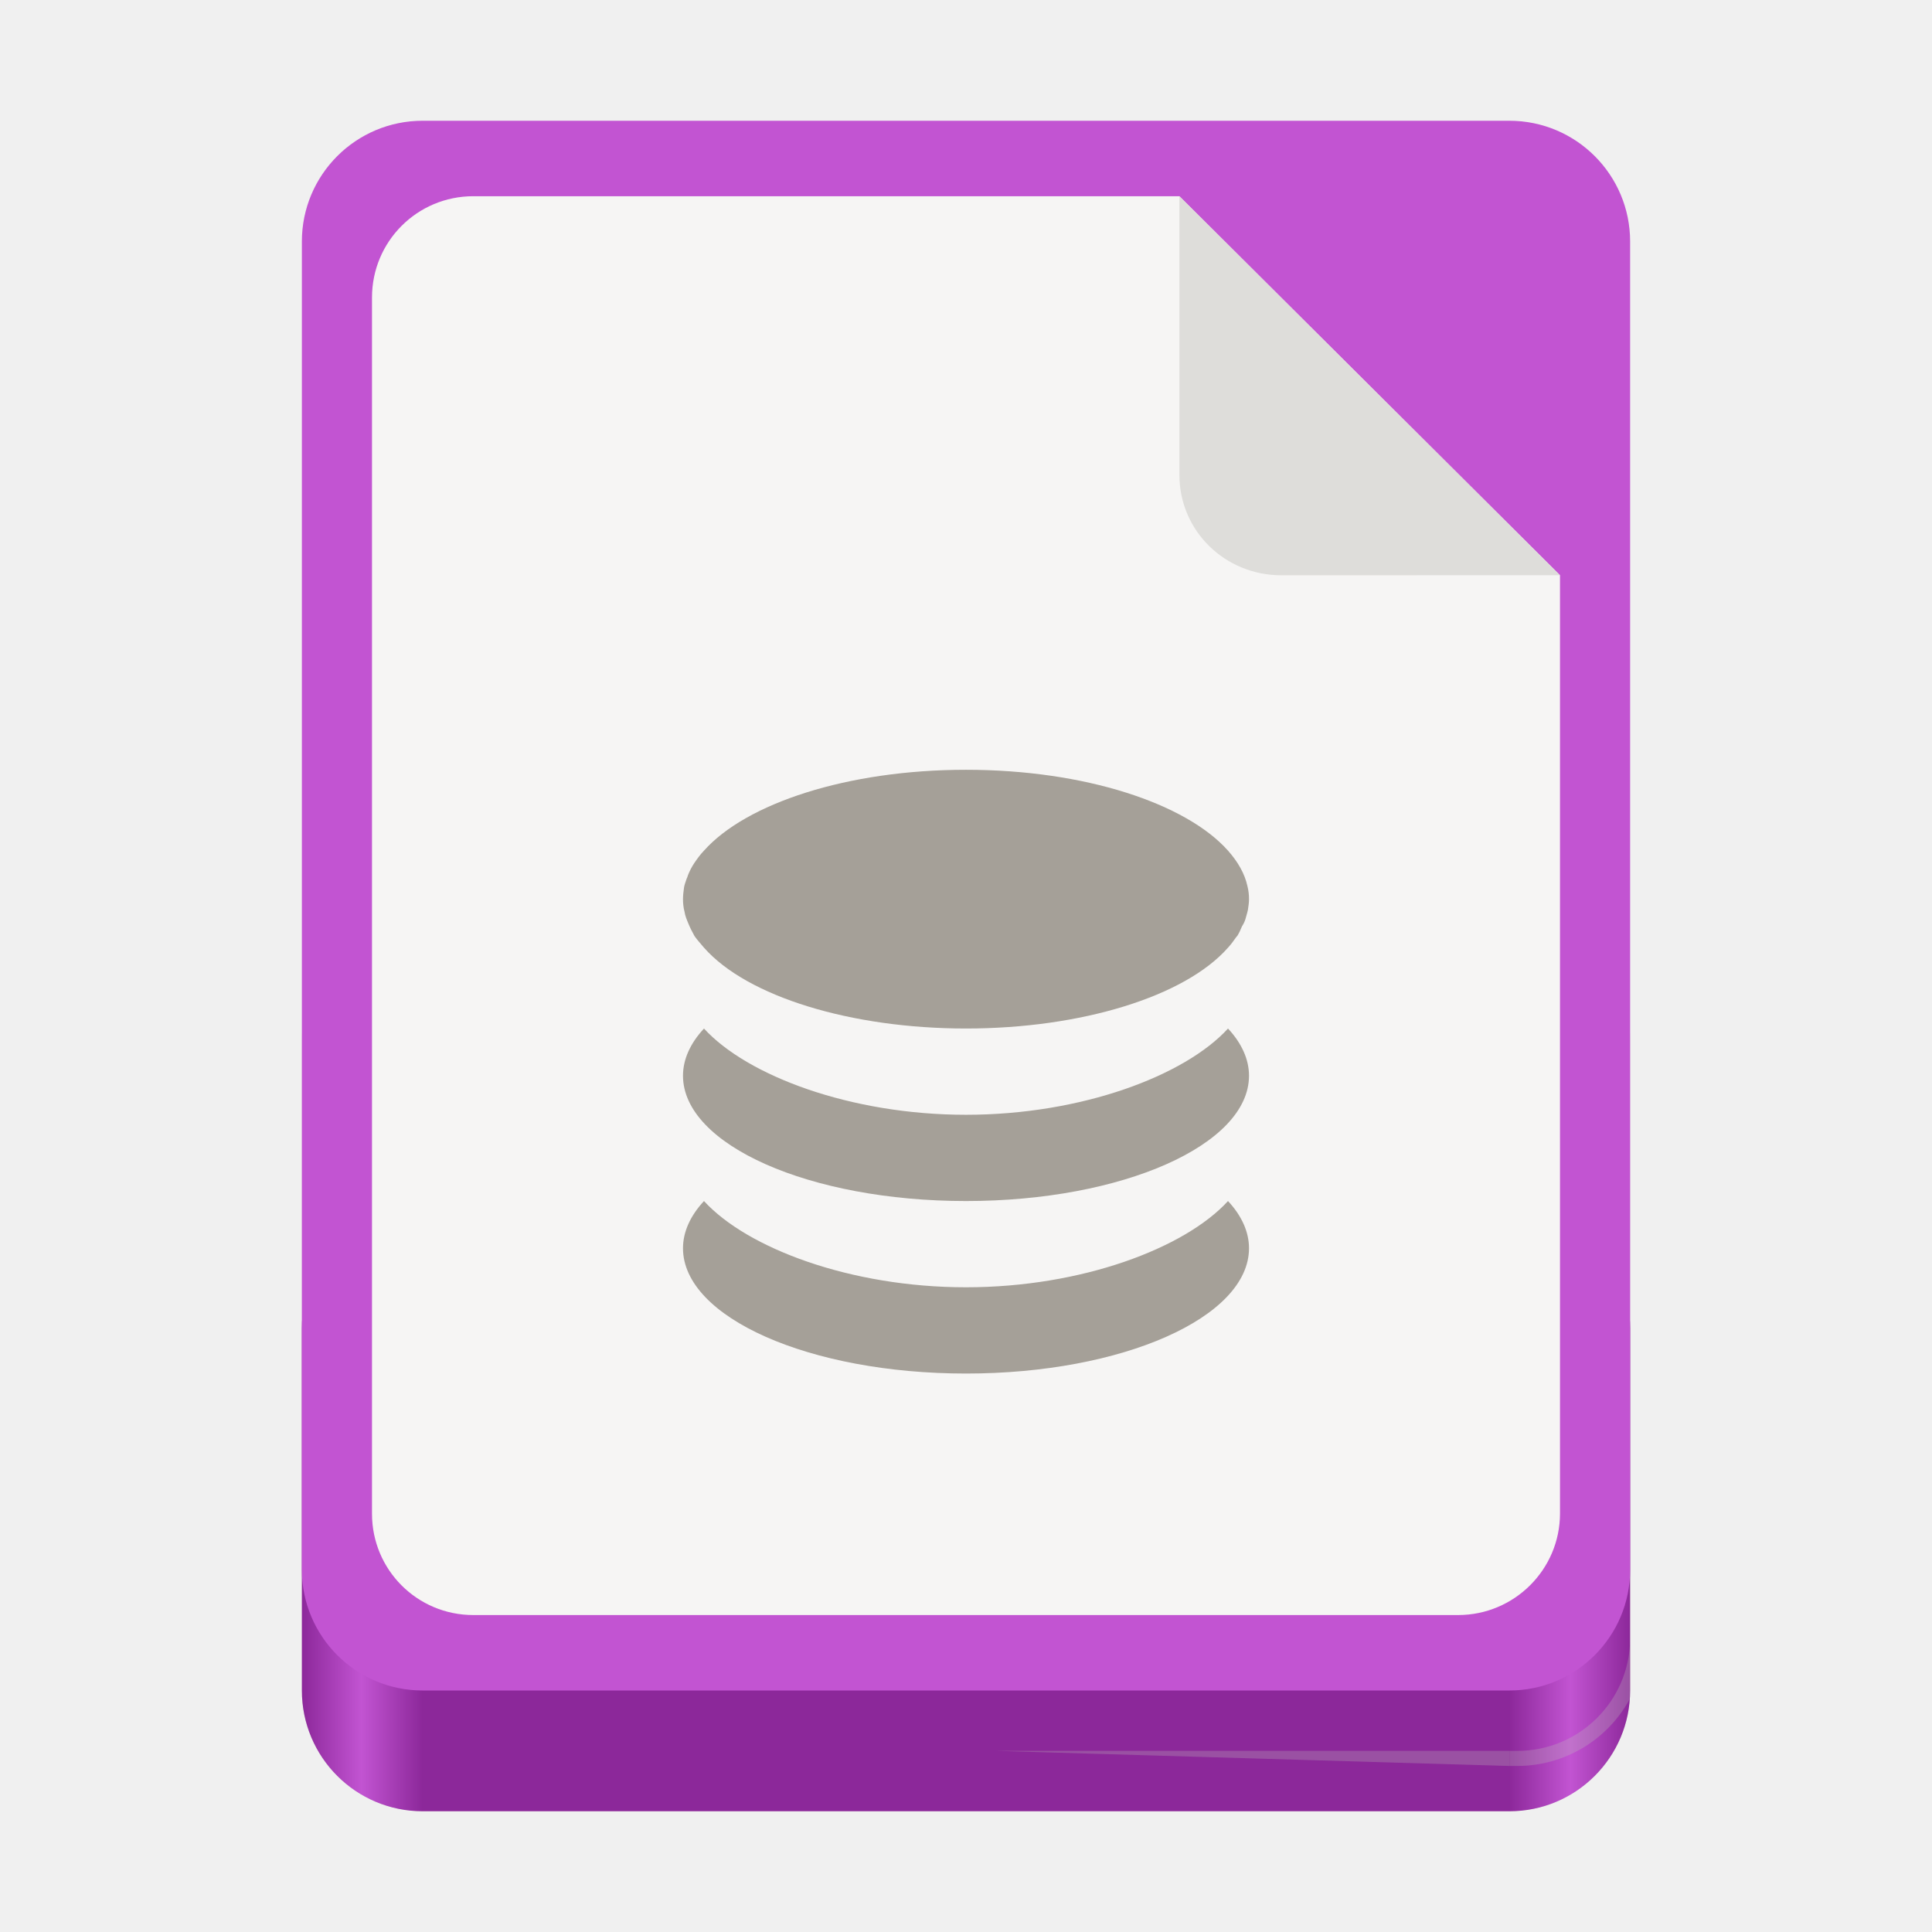
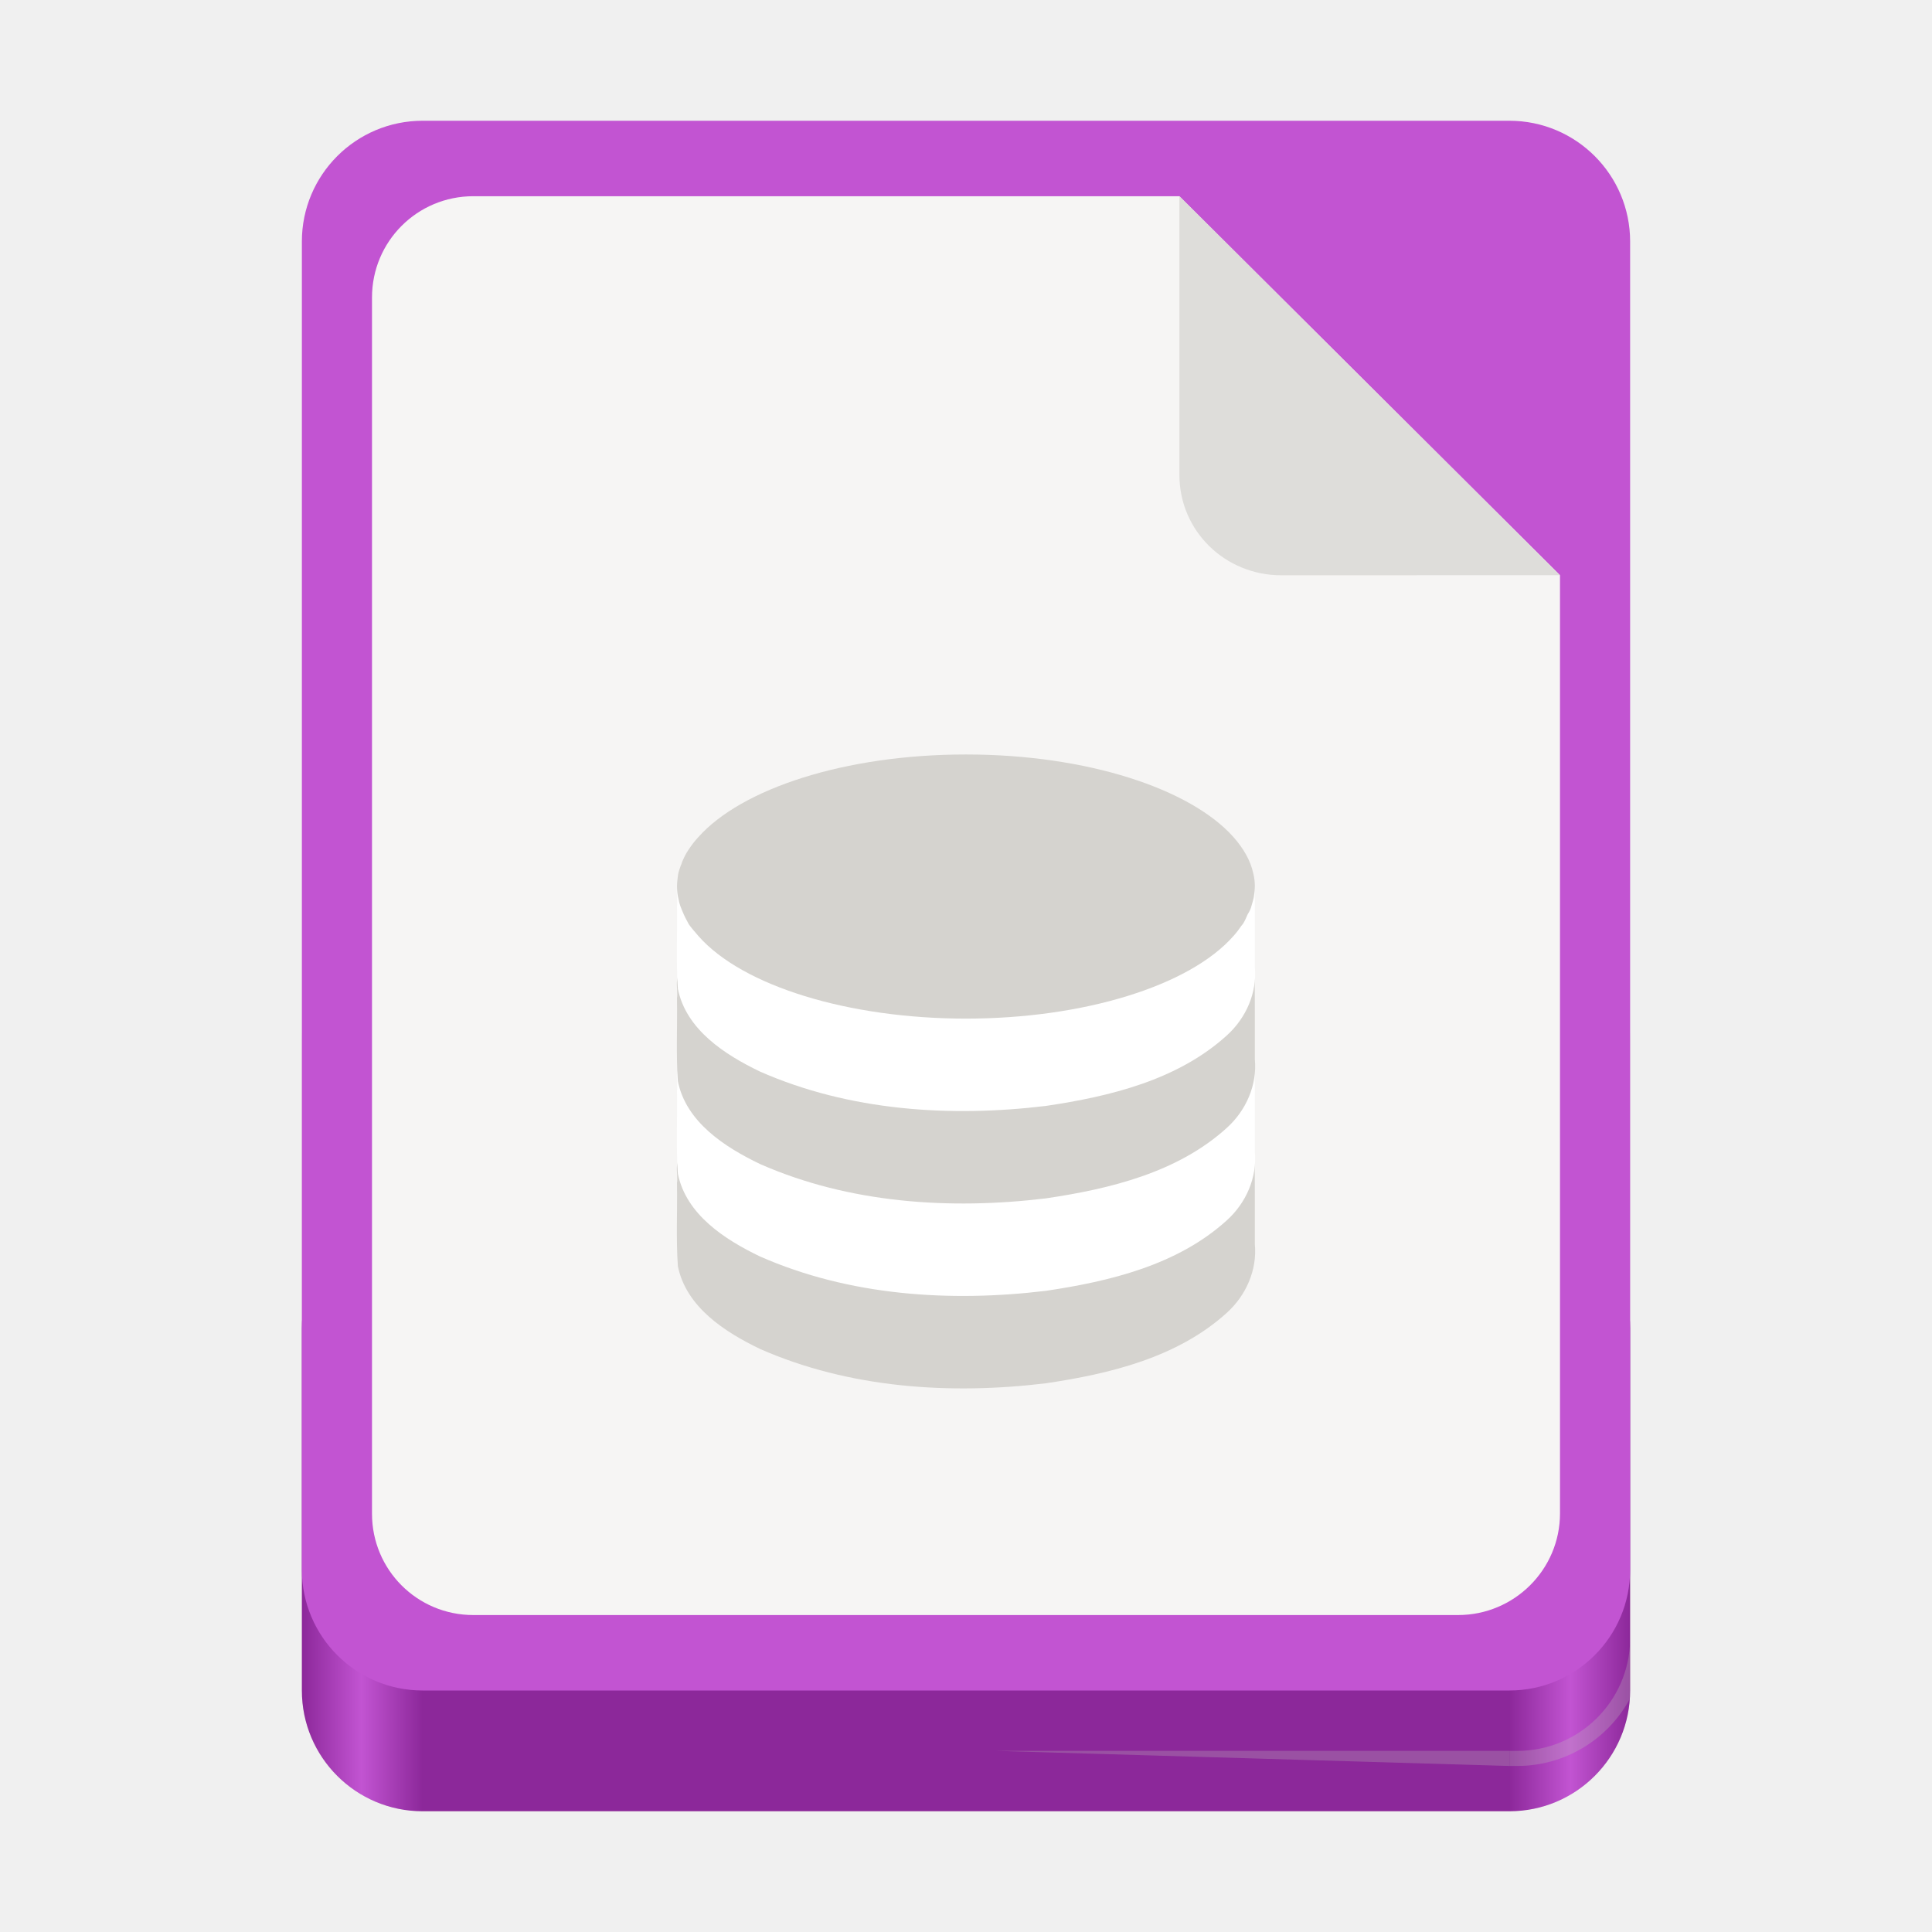
<svg xmlns="http://www.w3.org/2000/svg" xmlns:xlink="http://www.w3.org/1999/xlink" width="128" height="128" version="1.0" id="svg276">
  <defs id="defs236">
    <linearGradient id="a">
      <stop offset="0" stop-color="#d5d3cf" id="stop207" />
      <stop offset="1" stop-color="#f6f5f4" id="stop209" />
    </linearGradient>
    <linearGradient id="b">
      <stop offset="0" stop-color="#d5d3cf" id="stop212" />
      <stop offset="1" stop-color="#949390" id="stop214" />
    </linearGradient>
    <linearGradient id="c">
      <stop offset="0" stop-color="#9a9996" id="stop217" />
      <stop offset="1" stop-color="#77767b" id="stop219" />
    </linearGradient>
    <linearGradient xlink:href="#d" id="e" x1="28" y1="-274" x2="116" y2="-274" gradientUnits="userSpaceOnUse" gradientTransform="translate(-136,172)" />
    <linearGradient id="d">
      <stop offset="0" stop-color="#c0bfbc" id="stop223" style="stop-color:#8c289a;stop-opacity:1;" />
      <stop offset="0.045" stop-color="#f6f5f4" id="stop225" style="stop-color:#c254d2;stop-opacity:1;" />
      <stop offset="0.091" stop-color="#deddda" id="stop227" style="stop-color:#8c289a;stop-opacity:1;" />
      <stop offset="0.909" stop-color="#deddda" id="stop229" style="stop-color:#8c289a;stop-opacity:1;" />
      <stop offset="0.955" stop-color="#f6f5f4" id="stop231" style="stop-color:#c254d2;stop-opacity:1;" />
      <stop offset="1" stop-color="#c0bfbc" id="stop233" style="stop-color:#8c289a;stop-opacity:1;" />
    </linearGradient>
    <linearGradient y2="72" x2="340" y1="76" x1="344" gradientTransform="matrix(0.25,0,0,0.25,180,83)" gradientUnits="userSpaceOnUse" id="linearGradient1574" xlink:href="#linearGradient1351-3" />
    <linearGradient id="linearGradient1351-3">
      <stop id="stop1347" offset="0" style="stop-color:#d5d3cf;stop-opacity:1" />
      <stop id="stop1349-6" offset="1" style="stop-color:#ffffff;stop-opacity:1" />
    </linearGradient>
    <clipPath id="clipPath1609" clipPathUnits="userSpaceOnUse">
      <path style="fill:#e74747;stroke:none;stroke-width:0.25px;stroke-linecap:butt;stroke-linejoin:miter;stroke-opacity:1" d="m 252,116 28,-28 v -8 h -36 v 36 z" id="path1611" />
    </clipPath>
    <linearGradient id="a-5" gradientUnits="userSpaceOnUse" x1="117.001" x2="12.001" xlink:href="#b-6" y1="128" y2="-0.082" gradientTransform="translate(1.483026,-11.32129)" />
    <linearGradient id="b-6">
      <stop offset="0" stop-color="#535353" id="stop20460" />
      <stop offset="1" stop-color="#7e7e7e" id="stop20462" />
    </linearGradient>
  </defs>
  <rect y="61" x="20" height="59" width="88" rx="8" fill="#deddda" id="rect238" />
  <rect ry="8" rx="8" y="-120" x="-108" height="40" width="88" style="fill:url(#e);marker:none" transform="scale(-1)" fill="url(#e)" id="rect240" />
  <rect width="88" height="104" x="20" y="8" rx="8" ry="8" fill="#f6f5f4" id="rect242" style="fill:#c254d2;fill-opacity:1" />
  <path d="M 108,108.654 A 7.468,7.468 0 0 1 100.508,116 h -0.5 v 1 h 0.5 a 8.488,8.488 0 0 0 7.463,-4.428 C 107.984,112.382 108,112.193 108,112 Z M 66,116 l 34,1 v -1 z" fill="#c0bfbc" fill-opacity="0.272" id="path272" />
  <g id="g7083" transform="matrix(4,0,0,4,21.00001,-8299)" />
  <g style="stroke-width:2.625" transform="matrix(0.0952482,0,0,0.0952482,703.7597,-132.2908)" id="g7643" />
  <g id="g7629" transform="matrix(0.2156013,0,0,0.2156013,8.177242,49.66197)" style="stroke-width:0.25" />
  <path style="display:inline;fill:#f6f5f4;fill-opacity:1;stroke:none;stroke-width:0.105;stroke-linejoin:round;stroke-miterlimit:4;stroke-dasharray:none;stroke-opacity:1;enable-background:new" clip-path="none" d="m 31.36,13 h 46.778 l 25.215,25.11 9.8e-4,62.158 c 5e-5,3.72 -3.032,6.733 -6.751,6.733 H 31.36 c -3.72,0 -6.714,-2.995 -6.714,-6.714 V 19.714 C 24.646,15.995 27.641,13 31.36,13 Z" id="path7623" />
  <path style="display:inline;vector-effect:none;fill:#deddda;fill-opacity:1;stroke:none;stroke-width:0.105;stroke-linecap:butt;stroke-linejoin:round;stroke-miterlimit:4;stroke-dasharray:none;stroke-dashoffset:0;stroke-opacity:1;enable-background:new" d="m 78.139,13 v 18.464 c 0,3.72 3.03,6.65 6.75,6.65 l 18.465,-0.005 z" id="path7625" />
-   <path style="opacity:1;fill:#a5a098;fill-opacity:1;stroke-width:5.59" d="m 64,51 c -7.873,0 -14.575,2.233 -17.359,5.357 -0.256,0.268 -0.446,0.535 -0.629,0.803 -0.183,0.269 -0.316,0.535 -0.425,0.804 -0.037,0.089 -0.051,0.175 -0.088,0.234 -0.073,0.209 -0.139,0.391 -0.176,0.569 -0.036,0.268 -0.073,0.535 -0.073,0.803 0,0.268 0.029,0.569 0.102,0.837 0.037,0.267 0.153,0.536 0.264,0.804 0.11,0.268 0.249,0.536 0.396,0.804 0.184,0.269 0.41,0.502 0.629,0.77 2.857,3.244 9.742,5.357 17.359,5.357 7.617,0 14.502,-2.113 17.359,-5.357 0.219,-0.238 0.366,-0.45 0.513,-0.658 0.037,-0.059 0.081,-0.086 0.117,-0.145 0.11,-0.178 0.205,-0.391 0.278,-0.569 0.037,-0.089 0.11,-0.178 0.146,-0.268 0.074,-0.149 0.125,-0.319 0.161,-0.469 0.037,-0.119 0.067,-0.242 0.103,-0.391 0.036,-0.238 0.073,-0.477 0.073,-0.714 0,-0.298 -0.03,-0.562 -0.103,-0.859 -0.182,-0.834 -0.63,-1.61 -1.288,-2.355 -2.784,-3.125 -9.485,-5.357 -17.359,-5.357 z m -17.359,17.143 c -0.915,0.983 -1.391,2.051 -1.391,3.126 0,4.583 8.386,8.303 18.75,8.303 10.364,0 18.75,-3.72 18.75,-8.303 0,-1.074 -0.477,-2.143 -1.391,-3.126 -2.857,3.126 -9.705,5.714 -17.359,5.714 -7.654,0 -14.502,-2.589 -17.359,-5.714 z m 0,11.429 c -0.915,0.983 -1.391,2.057 -1.391,3.126 0,4.589 8.386,8.303 18.75,8.303 10.364,0 18.75,-3.72 18.75,-8.303 0,-1.069 -0.476,-2.143 -1.391,-3.126 -2.857,3.126 -9.705,5.714 -17.359,5.714 -7.654,0 -14.502,-2.589 -17.359,-5.714 z" id="path31120" />
+   <path id="path5171-5-1-7" style="fill:#d5d3cf;fill-opacity:1;stroke-width:5.707" d="m 63.994,69.547 c -5.413,0.053 -11.05,0.877 -15.718,3.78 -1.257,0.848 -2.475,1.906 -3.079,3.33 -0.585,0.365 -0.247,1.143 -0.345,1.728 0.032,1.832 -0.067,3.671 0.058,5.497 0.546,2.717 3.117,4.37 5.444,5.489 5.911,2.604 12.586,3.043 18.941,2.275 4.242,-0.628 8.725,-1.71 11.984,-4.669 1.272,-1.148 2.021,-2.834 1.857,-4.554 -0.002,-1.768 0.004,-3.537 -0.005,-5.306 -1.299,-2.71 -3.948,-4.406 -6.671,-5.447 -3.958,-1.535 -8.237,-2.111 -12.466,-2.124 z" />
+   <path id="path5171-5-2" style="fill:#ffffff;fill-opacity:1;stroke-width:5.707" d="m 63.994,63.421 c -5.413,0.053 -11.05,0.877 -15.718,3.78 -1.257,0.848 -2.475,1.906 -3.079,3.33 -0.585,0.365 -0.247,1.143 -0.345,1.728 0.032,1.832 -0.067,3.671 0.058,5.497 0.546,2.717 3.117,4.37 5.444,5.489 5.911,2.604 12.586,3.043 18.941,2.275 4.242,-0.628 8.725,-1.71 11.984,-4.669 1.272,-1.148 2.021,-2.834 1.857,-4.554 -0.002,-1.769 0.004,-3.537 -0.005,-5.306 -1.299,-2.71 -3.948,-4.406 -6.671,-5.447 -3.958,-1.535 -8.237,-2.111 -12.466,-2.124 z" />
+   <path id="path5171-5-1" style="fill:#d5d3cf;fill-opacity:1;stroke-width:5.707" d="m 63.994,57.296 c -5.413,0.053 -11.05,0.877 -15.718,3.78 -1.257,0.848 -2.475,1.906 -3.079,3.33 -0.585,0.365 -0.247,1.143 -0.345,1.728 0.032,1.832 -0.067,3.671 0.058,5.497 0.546,2.717 3.117,4.37 5.444,5.489 5.911,2.604 12.586,3.043 18.941,2.275 4.242,-0.628 8.725,-1.71 11.984,-4.669 1.272,-1.148 2.021,-2.834 1.857,-4.554 -0.002,-1.769 0.004,-3.537 -0.005,-5.306 -1.299,-2.71 -3.948,-4.406 -6.671,-5.447 -3.958,-1.535 -8.237,-2.111 -12.466,-2.124 z" />
+   <path id="path5171-5" style="fill:#ffffff;fill-opacity:1;stroke-width:5.707" d="m 63.994,51.171 c -5.413,0.053 -11.05,0.877 -15.718,3.78 -1.257,0.848 -2.475,1.906 -3.079,3.33 -0.585,0.365 -0.247,1.143 -0.345,1.728 0.032,1.832 -0.067,3.671 0.058,5.497 0.546,2.717 3.117,4.37 5.444,5.489 5.911,2.604 12.586,3.043 18.941,2.275 4.242,-0.628 8.725,-1.71 11.984,-4.669 1.272,-1.148 2.021,-2.834 1.857,-4.554 -0.002,-1.769 0.004,-3.537 -0.005,-5.306 -1.299,-2.71 -3.948,-4.406 -6.671,-5.447 C 72.501,51.76 68.222,51.184 63.994,51.171 Z" />
+   <path d="m 63.994,49.986 c -8.038,0 -14.879,2.279 -17.721,5.469 -0.261,0.274 -0.455,0.547 -0.642,0.82 -0.187,0.274 -0.322,0.547 -0.434,0.821 -0.038,0.091 -0.052,0.179 -0.09,0.239 -0.075,0.213 -0.142,0.399 -0.179,0.581 -0.037,0.274 -0.074,0.547 -0.074,0.82 0,0.274 0.03,0.581 0.105,0.855 0.038,0.273 0.156,0.547 0.269,0.82 0.112,0.274 0.254,0.547 0.404,0.82 0.188,0.274 0.419,0.513 0.642,0.786 2.916,3.312 9.945,5.469 17.721,5.469 7.776,0 14.805,-2.157 17.721,-5.469 0.224,-0.243 0.374,-0.459 0.523,-0.672 0.038,-0.061 0.082,-0.087 0.12,-0.148 0.112,-0.182 0.209,-0.399 0.284,-0.581 0.038,-0.091 0.112,-0.182 0.15,-0.273 0.076,-0.152 0.127,-0.326 0.165,-0.479 0.038,-0.121 0.068,-0.247 0.105,-0.399 0.037,-0.243 0.074,-0.486 0.074,-0.729 0,-0.304 -0.031,-0.573 -0.105,-0.877 -0.186,-0.851 -0.643,-1.644 -1.315,-2.404 -2.842,-3.19 -9.683,-5.469 -17.721,-5.469 z" style="fill:#d5d3cf;fill-opacity:1;stroke-width:5.707" id="path5171" />
</svg>
